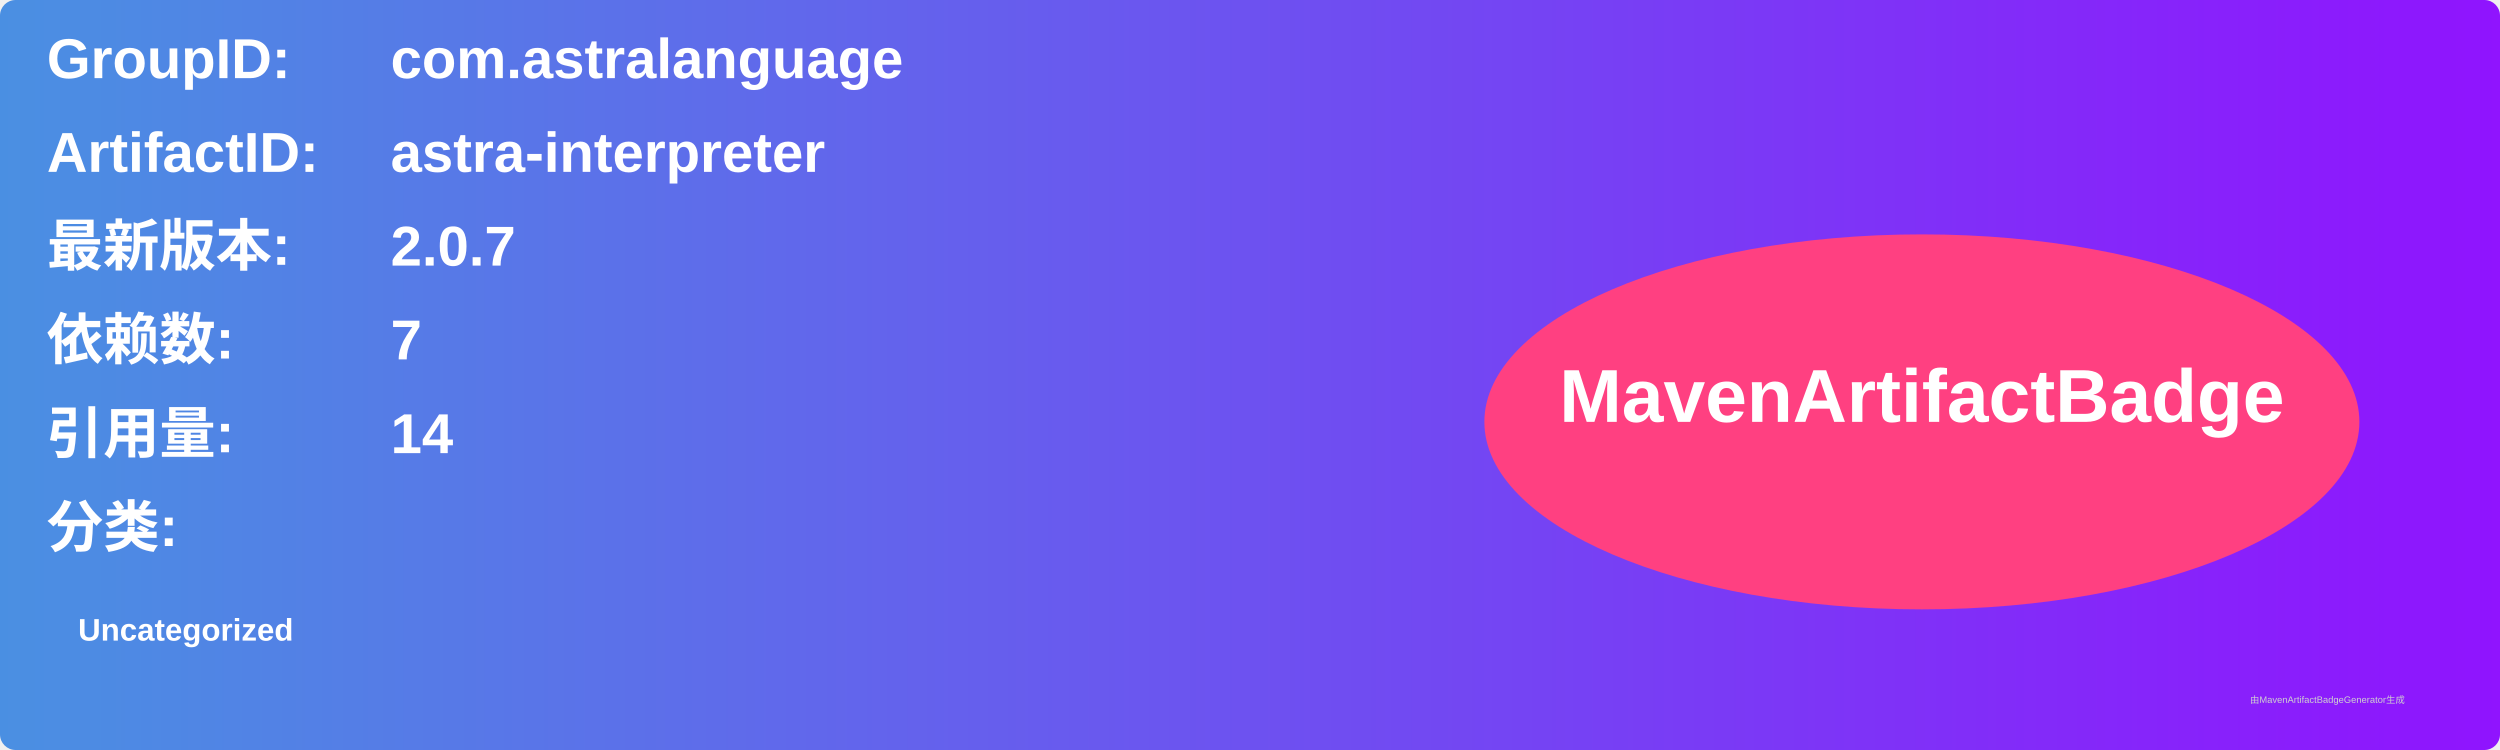
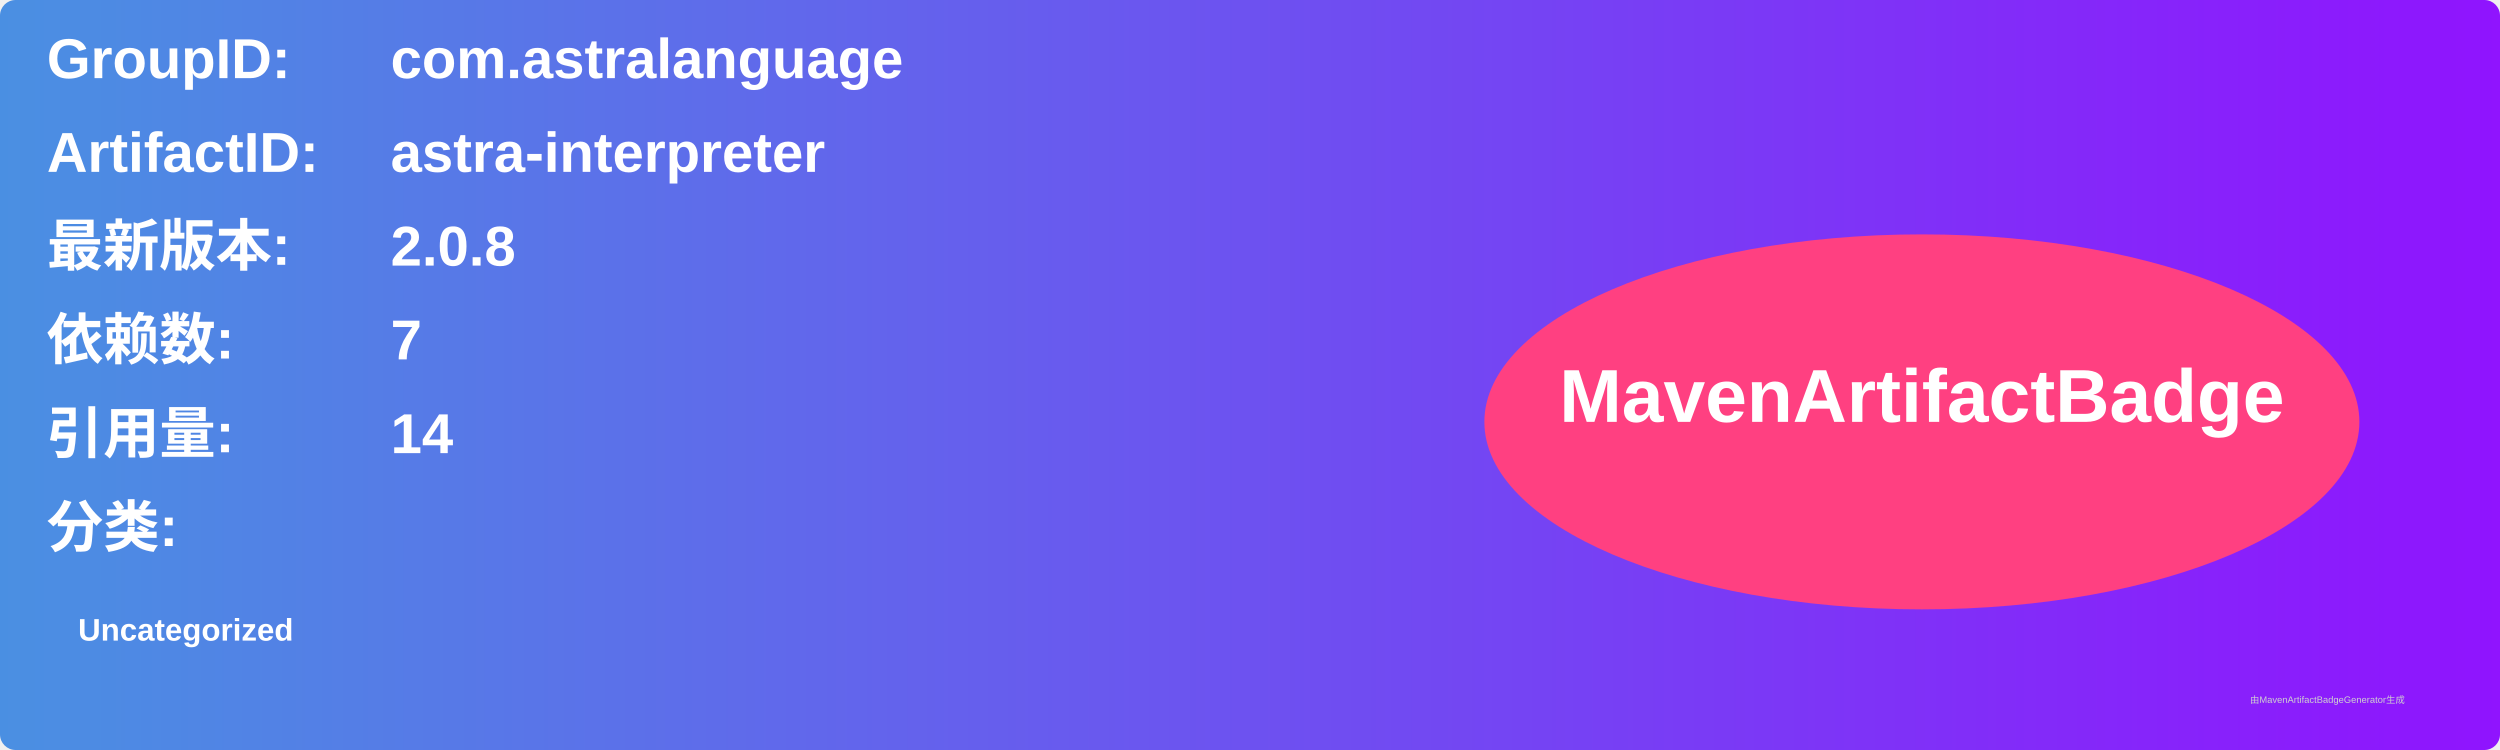
<svg xmlns="http://www.w3.org/2000/svg" width="800" height="240" viewBox="0 0 800 240">
  <linearGradient id="grad" x1="0%" y1="0%" x2="100%" y2="0%">
    <stop offset="0%" stop-color="#4a90e2" />
    <stop offset="100%" stop-color="#9013fe" />
  </linearGradient>
  <rect width="100%" height="100%" rx="5" ry="5" fill="url(#grad)" />
  <g transform="translate(15, 15)">
    <text x="0" y="10" font-family="Arial" font-size="18" fill="white" font-weight="bold" width="260">GroupID:</text>
    <text x="110" y="10" font-family="Arial" font-size="18" fill="white" font-weight="bold" width="460">com.astralanguage</text>
    <text x="0" y="40" font-family="Arial" font-size="18" fill="white" font-weight="bold" width="260">ArtifactID:</text>
    <text x="110" y="40" font-family="Arial" font-size="18" fill="white" font-weight="bold" width="460">astra-interpreter</text>
    <text x="0" y="70" font-family="Arial" font-size="18" fill="white" font-weight="bold">最新版本:</text>
    <text x="110" y="70" font-family="Arial" font-size="18" fill="white" font-weight="bold">
-       <tspan font-weight="bold">2.0.7</tspan>
+       <tspan font-weight="bold">2.0.8</tspan>
    </text>
    <text x="0" y="100" font-family="Arial" font-size="18" fill="white" font-weight="bold">依赖数: </text>
    <text x="110" y="100" font-family="Arial" font-size="18" fill="white">
      <tspan font-weight="bold">7</tspan>
    </text>
    <text x="0" y="130" font-family="Arial" font-size="18" fill="white" font-weight="bold">引用量: </text>
    <text x="110" y="130" font-family="Arial" font-size="18" fill="white">
      <tspan font-weight="bold">14</tspan>
    </text>
    <text x="0" y="160" font-family="Arial" font-size="18" fill="white" font-weight="bold">分类:</text>
    <text x="10" y="190" font-family="Arial" font-size="10" fill="white">
      <tspan font-weight="bold">Uncategorized</tspan>
    </text>
    <ellipse cx="600" cy="120" rx="140" ry="60" fill="#ff4081" />
    <text x="600" y="120" text-anchor="middle" font-family="Arial" font-size="24" fill="white" font-weight="bold">MavenArtifactBadge</text>
  </g>
  <text x="720" y="225" font-family="Arial" font-size="3" fill="#d0d0d0">由MavenArtifactBadgeGenerator生成</text>
</svg>
